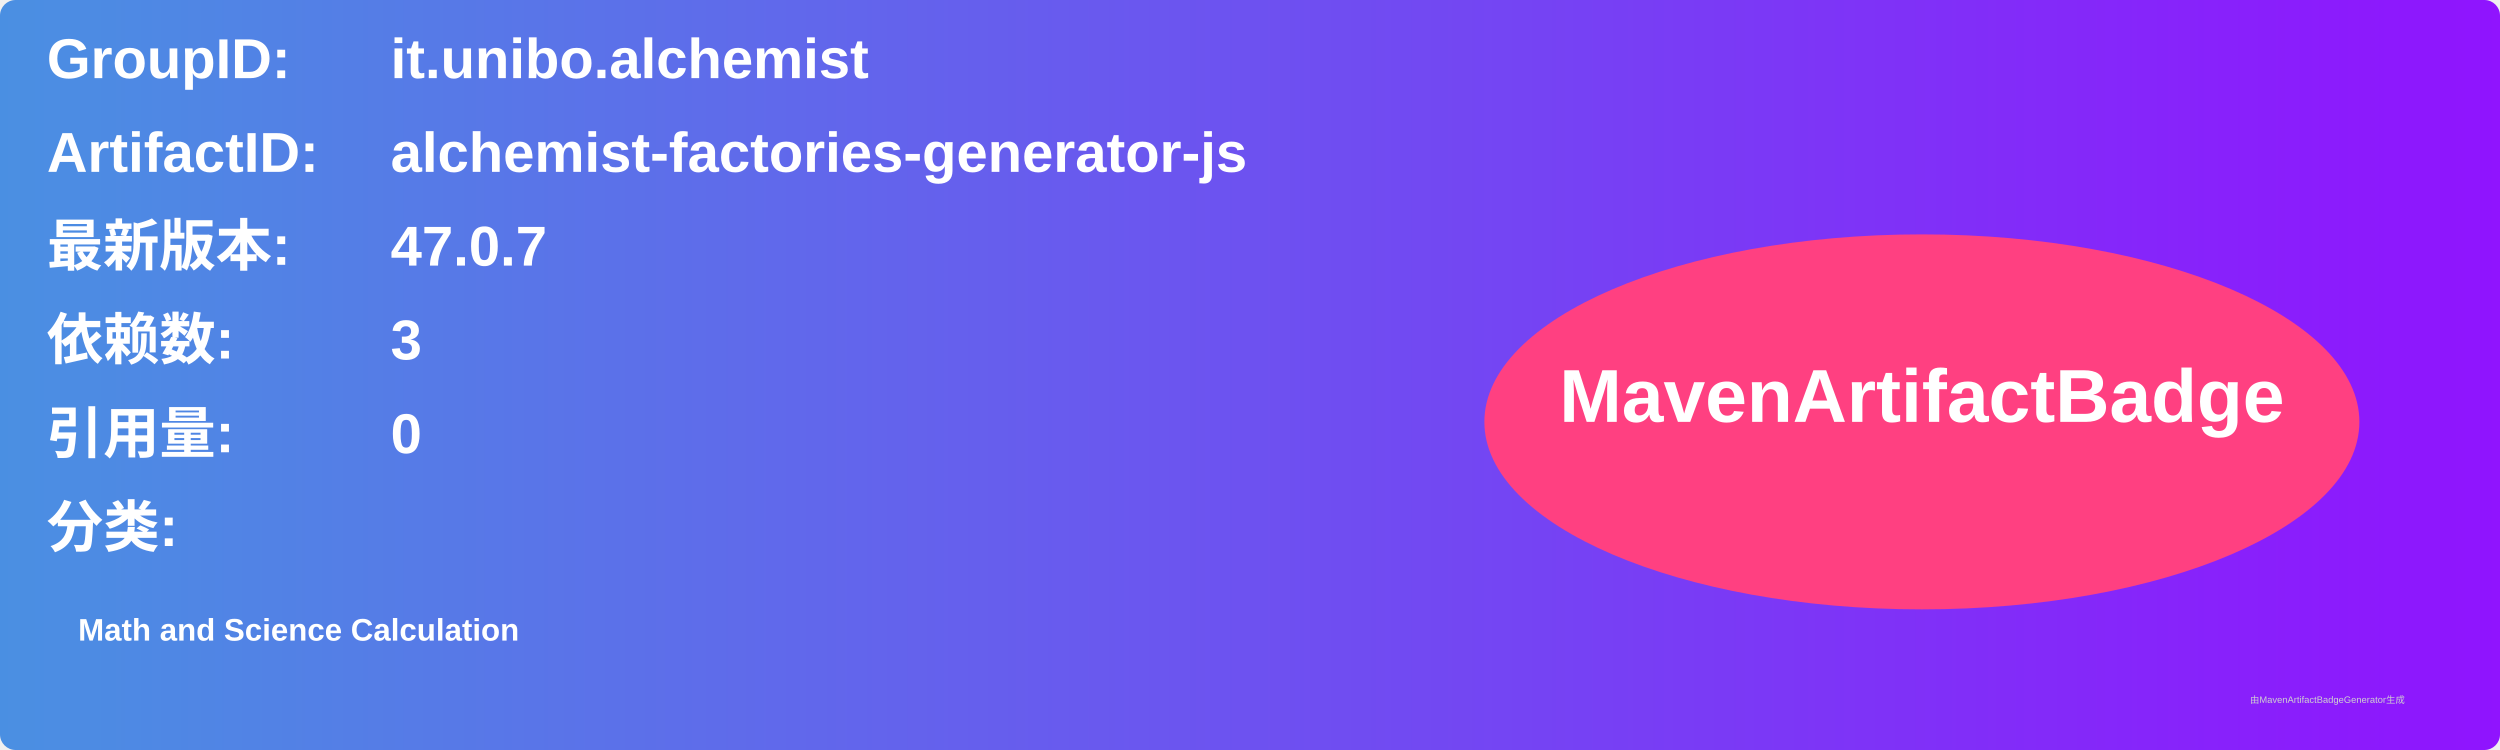
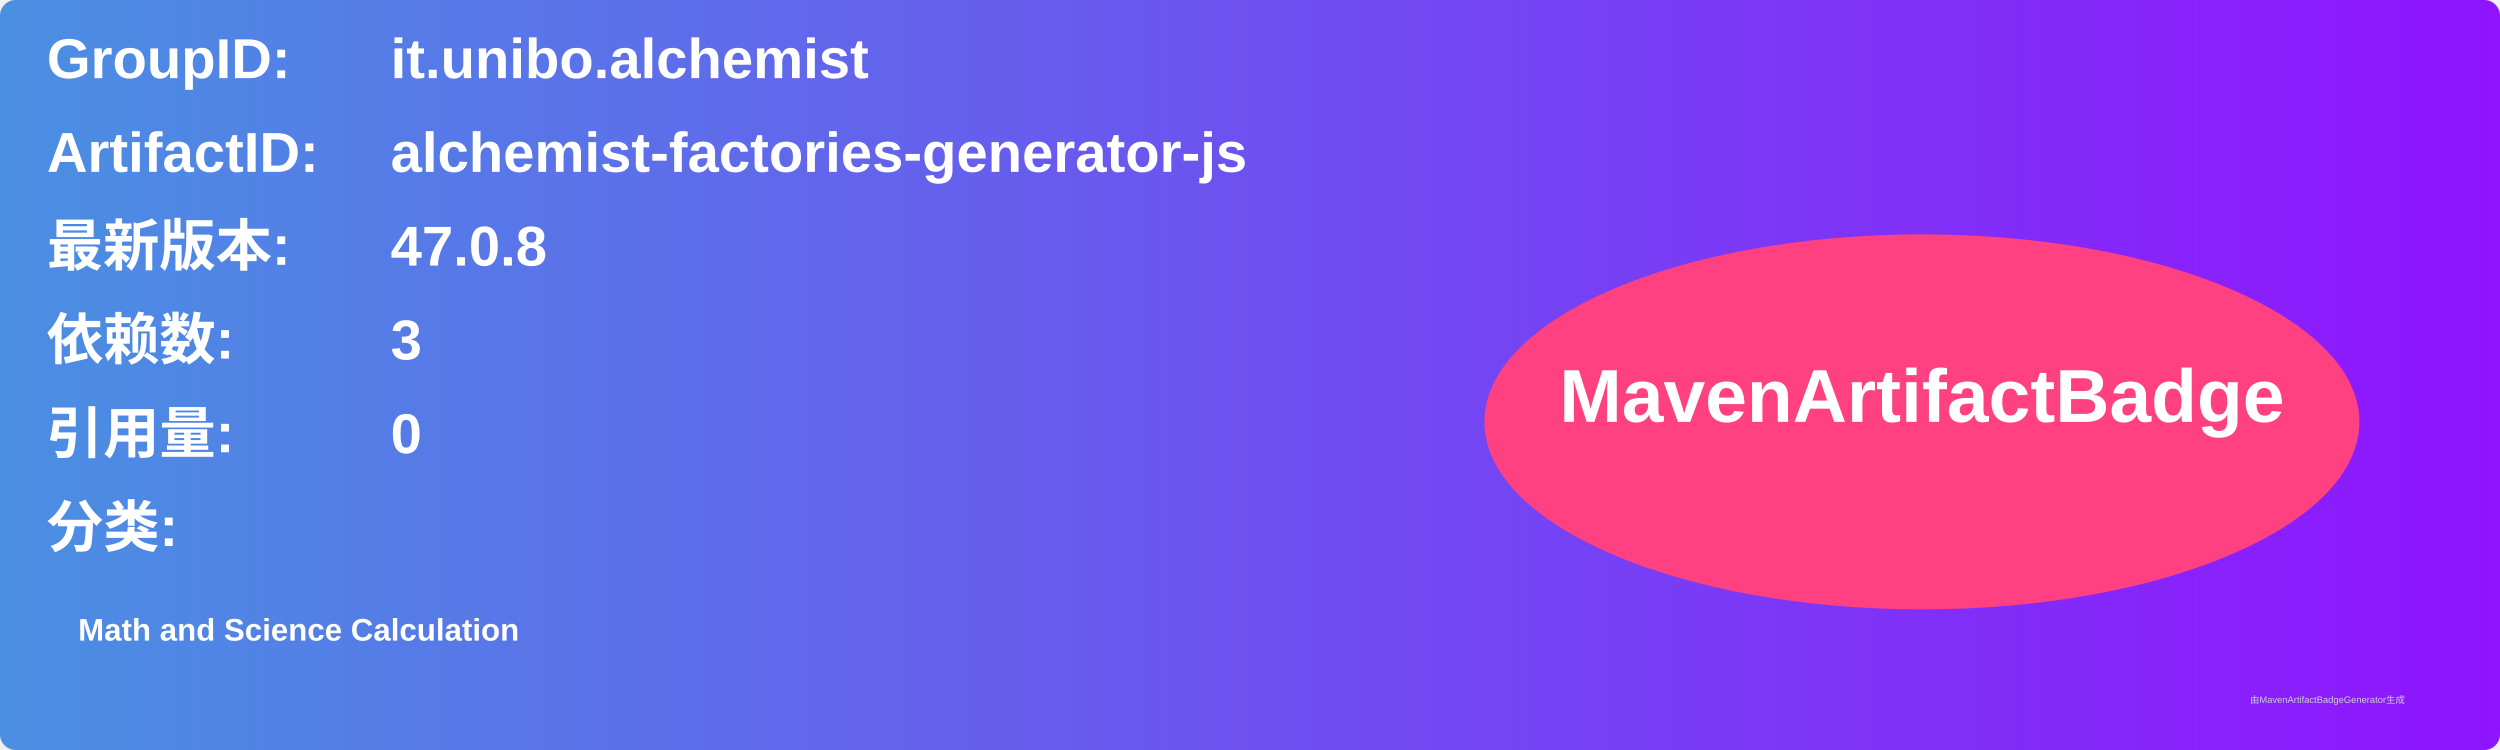
<svg xmlns="http://www.w3.org/2000/svg" width="800" height="240" viewBox="0 0 800 240">
  <linearGradient id="grad" x1="0%" y1="0%" x2="100%" y2="0%">
    <stop offset="0%" stop-color="#4a90e2" />
    <stop offset="100%" stop-color="#9013fe" />
  </linearGradient>
  <rect width="100%" height="100%" rx="5" ry="5" fill="url(#grad)" />
  <g transform="translate(15, 15)">
    <text x="0" y="10" font-family="Arial" font-size="18" fill="white" font-weight="bold" width="260">GroupID:</text>
    <text x="110" y="10" font-family="Arial" font-size="18" fill="white" font-weight="bold" width="460">it.unibo.alchemist</text>
    <text x="0" y="40" font-family="Arial" font-size="18" fill="white" font-weight="bold" width="260">ArtifactID:</text>
    <text x="110" y="40" font-family="Arial" font-size="18" fill="white" font-weight="bold" width="460">alchemist-factories-generator-js</text>
    <text x="0" y="70" font-family="Arial" font-size="18" fill="white" font-weight="bold">最新版本:</text>
    <text x="110" y="70" font-family="Arial" font-size="18" fill="white" font-weight="bold">
-       <tspan font-weight="bold">47.0.7</tspan>
+       <tspan font-weight="bold">47.0.8</tspan>
    </text>
    <text x="0" y="100" font-family="Arial" font-size="18" fill="white" font-weight="bold">依赖数: </text>
    <text x="110" y="100" font-family="Arial" font-size="18" fill="white">
      <tspan font-weight="bold">3</tspan>
    </text>
    <text x="0" y="130" font-family="Arial" font-size="18" fill="white" font-weight="bold">引用量: </text>
    <text x="110" y="130" font-family="Arial" font-size="18" fill="white">
      <tspan font-weight="bold">0</tspan>
    </text>
    <text x="0" y="160" font-family="Arial" font-size="18" fill="white" font-weight="bold">分类:</text>
    <text x="10" y="190" font-family="Arial" font-size="10" fill="white">
      <tspan font-weight="bold">Math and Science Calculation</tspan>
    </text>
    <ellipse cx="600" cy="120" rx="140" ry="60" fill="#ff4081" />
    <text x="600" y="120" text-anchor="middle" font-family="Arial" font-size="24" fill="white" font-weight="bold">MavenArtifactBadge</text>
  </g>
  <text x="720" y="225" font-family="Arial" font-size="3" fill="#d0d0d0">由MavenArtifactBadgeGenerator生成</text>
</svg>
